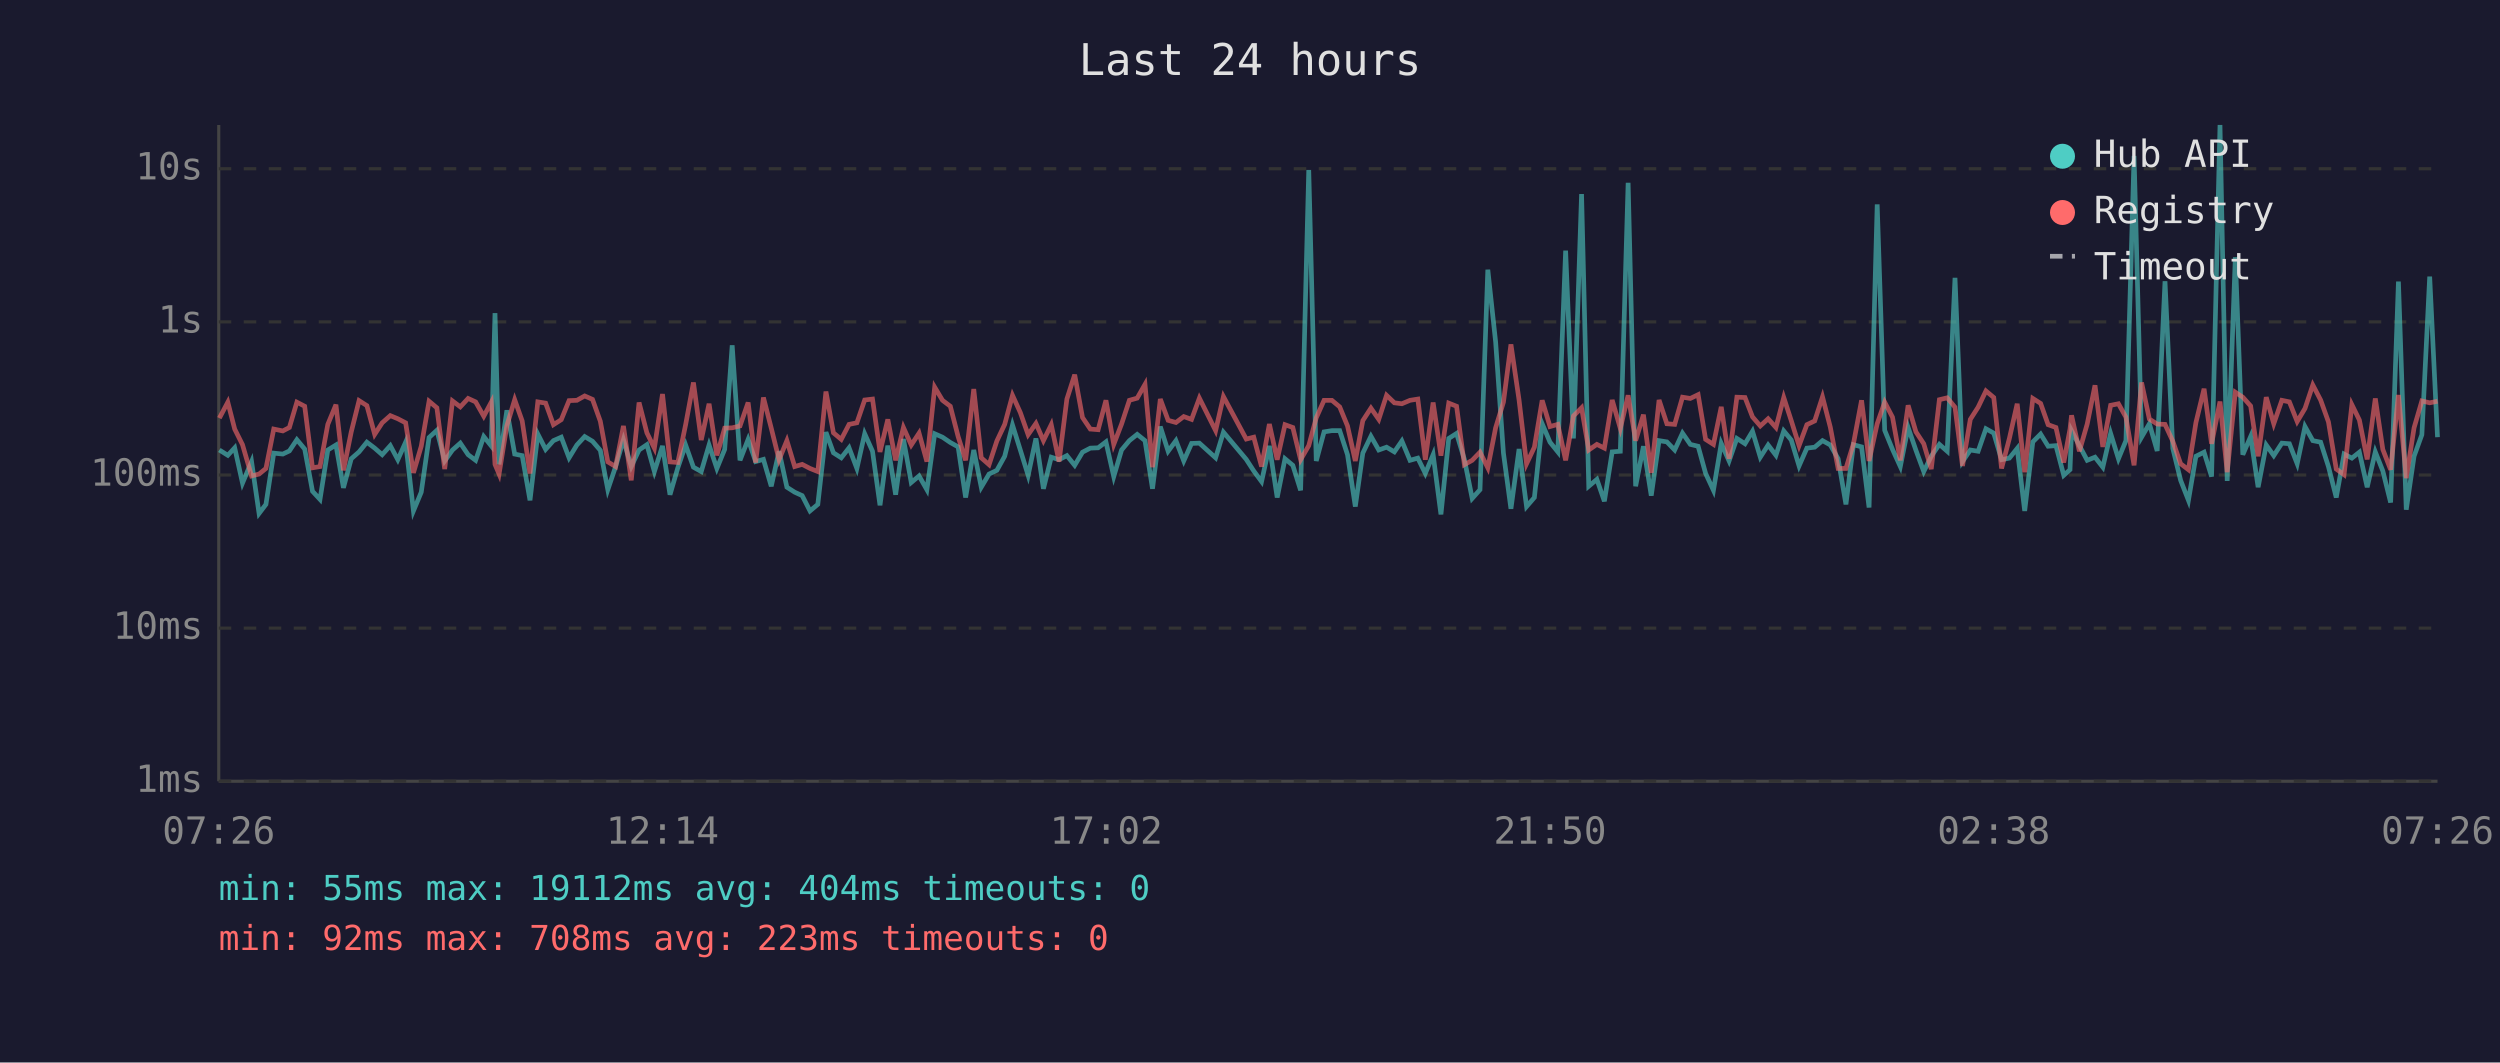
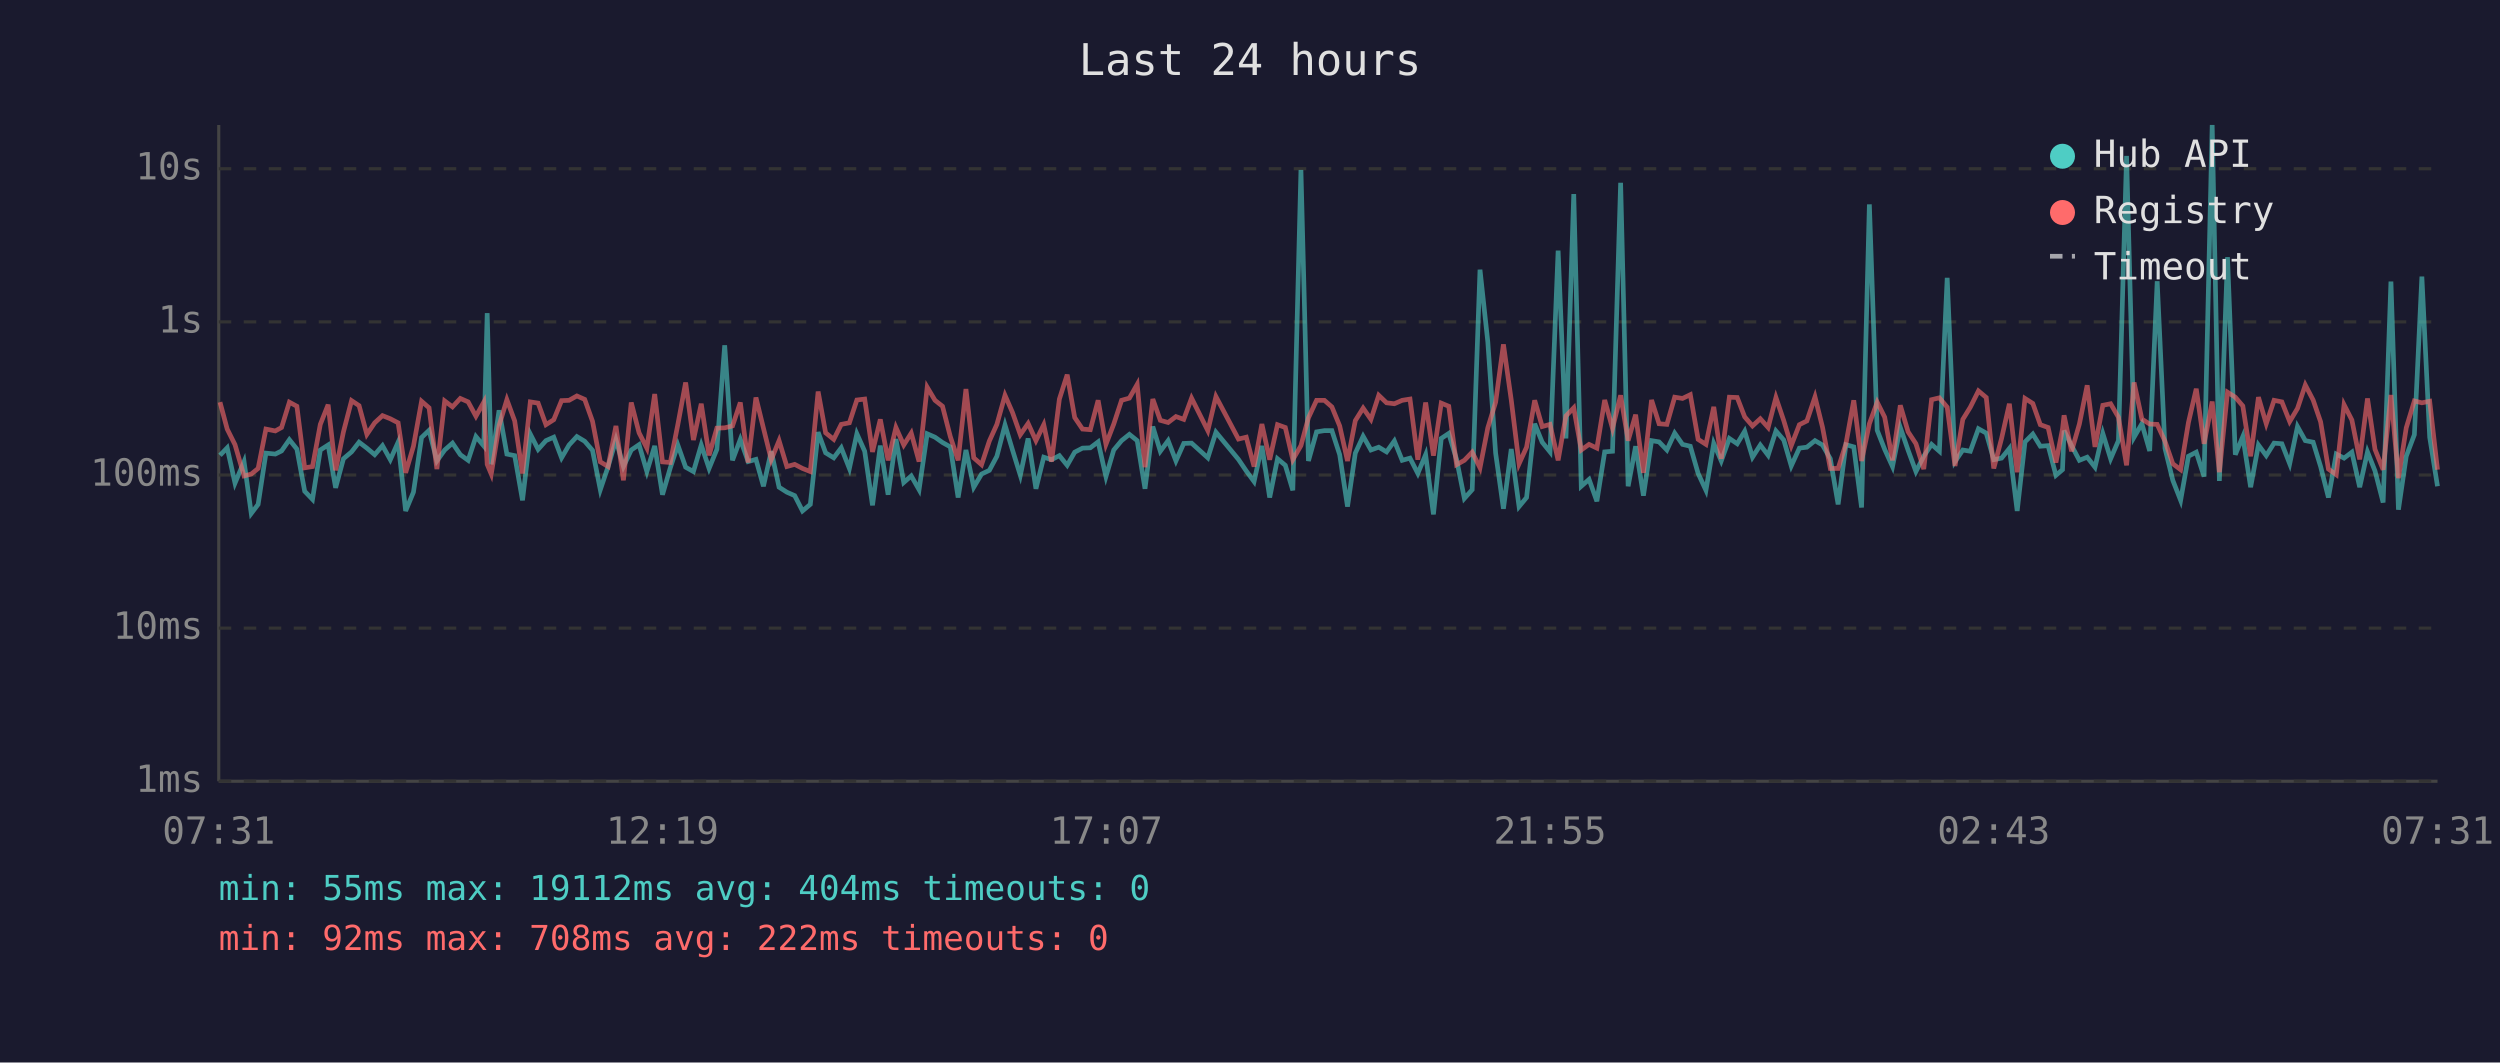
<svg xmlns="http://www.w3.org/2000/svg" viewBox="0 0 800 340" font-family="monospace" font-size="12">
  <rect width="800" height="340" fill="#1a1a2e" />
  <text x="400" y="24" fill="#e0e0e0" font-size="14" text-anchor="middle">Last 24 hours</text>
  <line x1="70" y1="40" x2="70" y2="250" stroke="#444" stroke-width="1" />
  <line x1="70" y1="250" x2="780" y2="250" stroke="#444" stroke-width="1" />
  <line x1="70" y1="250" x2="780" y2="250" stroke="#333" stroke-width="1" stroke-dasharray="4" />
  <text x="65" y="250" fill="#888" text-anchor="end" dominant-baseline="middle">1ms</text>
  <line x1="70" y1="201" x2="780" y2="201" stroke="#333" stroke-width="1" stroke-dasharray="4" />
  <text x="65" y="201" fill="#888" text-anchor="end" dominant-baseline="middle">10ms</text>
  <line x1="70" y1="152" x2="780" y2="152" stroke="#333" stroke-width="1" stroke-dasharray="4" />
  <text x="65" y="152" fill="#888" text-anchor="end" dominant-baseline="middle">100ms</text>
  <line x1="70" y1="103" x2="780" y2="103" stroke="#333" stroke-width="1" stroke-dasharray="4" />
  <text x="65" y="103" fill="#888" text-anchor="end" dominant-baseline="middle">1s</text>
  <line x1="70" y1="54" x2="780" y2="54" stroke="#333" stroke-width="1" stroke-dasharray="4" />
  <text x="65" y="54" fill="#888" text-anchor="end" dominant-baseline="middle">10s</text>
-   <text x="70" y="270" fill="#888" text-anchor="middle">07:26</text>
-   <text x="212" y="270" fill="#888" text-anchor="middle">12:14</text>
-   <text x="354" y="270" fill="#888" text-anchor="middle">17:02</text>
-   <text x="496" y="270" fill="#888" text-anchor="middle">21:50</text>
-   <text x="638" y="270" fill="#888" text-anchor="middle">02:38</text>
-   <text x="780" y="270" fill="#888" text-anchor="middle">07:26</text>
-   <polyline points="70.2,144.0 72.9,145.7 75.1,143.3 77.6,154.6 80.5,147.7 82.9,164.3 85.1,161.4 87.6,145.0 90.5,145.3 92.6,144.3 95.0,140.7 97.5,143.7 100.0,157.2 102.4,159.8 104.9,144.0 107.5,142.4 109.9,156.1 112.4,146.8 114.9,144.6 117.4,141.5 119.9,143.4 122.3,145.5 124.9,142.6 127.3,147.1 129.8,141.5 132.3,163.5 134.8,157.5 137.3,140.0 139.8,137.7 142.3,147.5 144.8,144.0 147.3,141.8 149.8,145.5 152.2,147.3 154.8,139.7 157.2,142.7 158.4,100.2 159.7,148.6 162.2,131.3 164.7,145.3 167.1,145.8 169.6,160.1 172.1,138.9 174.6,143.8 177.1,141.0 179.6,139.9 182.1,146.5 184.6,142.4 187.1,139.7 189.6,141.2 192.1,144.1 194.5,156.7 197.0,149.3 199.5,140.7 202.0,149.3 204.5,144.0 207.0,142.3 209.4,150.9 212.0,142.7 214.4,158.3 216.9,149.7 219.4,142.4 221.9,149.5 224.4,150.9 226.9,142.4 229.4,149.9 231.9,143.8 234.3,110.5 236.8,147.3 239.4,140.6 241.8,147.7 244.3,147.0 246.8,155.6 249.3,144.4 251.8,155.9 254.3,157.5 256.7,158.6 259.2,163.5 261.7,161.4 264.3,138.3 266.7,144.9 269.2,146.5 271.7,143.3 274.2,149.9 276.7,138.8 279.2,144.4 281.6,161.7 284.1,142.6 286.6,158.3 289.1,140.5 291.6,154.4 294.1,152.3 296.6,156.7 299.1,138.8 301.6,139.9 304.1,141.6 306.6,143.0 309.0,159.2 311.6,144.0 314.0,155.9 316.5,151.7 319.0,150.5 321.5,146.0 324.0,136.0 326.5,144.0 329.0,152.1 331.5,140.3 333.9,156.4 336.4,146.3 338.9,147.1 341.4,145.8 343.9,148.9 346.4,144.7 348.9,143.4 351.4,143.3 353.9,141.4 356.4,152.5 358.9,144.0 361.4,141.0 363.9,139.0 366.4,141.0 368.8,156.4 371.3,136.5 373.8,144.4 376.3,141.0 378.8,147.5 381.3,141.9 383.8,141.8 389.0,146.5 391.5,138.3 398.8,147.0 401.2,150.7 403.7,154.1 406.2,142.7 408.7,159.2 411.2,146.8 413.7,148.9 416.2,156.9 418.8,54.4 421.2,147.5 423.7,138.2 426.2,137.8 428.7,137.8 431.2,145.5 433.7,162.1 436.1,145.0 438.7,139.6 441.2,144.0 443.7,143.1 446.2,144.6 448.6,141.1 451.2,147.3 453.7,146.6 456.1,151.5 458.6,145.5 461.1,164.6 463.6,140.3 466.1,138.7 468.6,147.0 471.1,159.5 473.6,156.7 476.1,86.3 478.6,109.4 481.1,145.0 483.5,162.8 486.1,143.7 488.5,162.1 491.0,159.2 493.5,135.6 496.0,141.5 498.5,144.6 501.0,80.2 503.5,140.3 506.1,62.1 508.4,155.6 511.0,153.4 513.4,160.4 515.9,144.6 518.5,144.4 521.0,58.5 523.4,155.6 525.9,142.8 528.4,158.6 530.9,141.0 533.4,141.4 535.9,144.0 538.4,138.6 540.9,142.2 543.4,142.8 545.8,151.5 548.3,156.9 550.8,141.9 553.3,147.5 555.8,140.3 558.4,142.0 560.8,138.0 563.3,146.3 565.8,142.4 568.3,145.7 570.8,137.9 573.2,140.8 575.7,149.1 578.2,143.4 580.7,143.1 583.2,141.0 585.7,142.4 588.2,146.8 590.7,161.4 593.1,142.3 595.7,143.0 598.1,162.4 600.7,65.4 603.1,137.7 605.6,143.8 608.1,149.3 610.6,136.8 613.1,144.1 615.6,150.9 618.0,146.0 620.6,142.2 623.1,144.4 625.6,88.9 628.0,147.7 630.5,144.0 633.0,144.4 635.5,137.2 638.0,138.6 640.5,147.1 643.0,146.6 645.5,143.5 647.9,163.5 650.5,141.4 653.0,138.9 655.4,142.8 657.9,142.6 660.4,152.1 662.4,150.3 662.9,137.8 665.4,142.6 667.9,147.3 670.4,146.3 672.9,149.5 675.4,138.7 677.9,146.8 680.3,141.0 682.9,49.9 685.3,139.9 687.8,135.6 690.3,144.3 692.8,90.0 695.3,143.5 697.8,153.7 700.3,160.1 702.7,146.0 705.3,144.7 707.7,152.5 710.4,40.0 712.7,153.9 715.3,82.3 717.7,145.5 720.2,139.7 722.6,155.9 725.2,142.4 727.6,145.8 730.2,141.8 732.6,142.0 735.1,148.4 737.6,136.5 740.1,141.0 742.6,141.5 745.1,149.3 747.6,159.2 750.1,145.3 752.6,146.6 755.0,144.7 757.5,155.9 760.1,144.6 762.5,150.7 765.0,160.8 767.5,90.1 770.0,163.1 772.5,146.0 775.0,139.1 777.5,88.5 780.0,139.9" fill="none" stroke="#4ecdc4" stroke-width="1.5" opacity="0.6" />
-   <polyline points="70.2,133.8 72.9,128.7 75.1,137.3 77.6,142.3 80.5,152.3 82.9,151.7 85.1,149.9 87.6,137.3 90.5,137.9 92.6,136.8 95.0,128.7 97.5,130.0 100.0,149.7 102.4,149.3 104.9,135.8 107.5,129.5 109.9,150.5 112.4,138.2 114.9,128.2 117.4,129.8 119.9,139.0 122.3,135.3 124.9,133.0 127.3,134.0 129.8,135.3 132.3,151.3 134.8,142.8 137.3,128.4 139.8,130.5 142.3,150.1 144.8,128.3 147.3,130.2 149.8,127.5 152.2,128.6 154.8,133.2 157.2,128.7 158.4,148.6 159.7,151.7 162.2,136.2 164.7,127.9 167.1,134.7 169.6,151.5 172.1,128.6 174.6,129.0 177.1,135.9 179.6,134.3 182.1,128.2 184.6,128.1 187.1,126.7 189.6,127.8 192.1,134.8 194.5,147.8 197.0,149.3 199.5,136.3 202.0,153.7 204.5,128.8 207.0,138.5 209.4,143.4 212.0,126.1 214.4,147.8 216.9,148.0 219.4,135.9 221.9,122.4 224.4,140.8 226.9,129.2 229.4,145.7 231.9,137.0 234.3,136.9 236.8,136.3 239.4,128.8 241.8,148.0 244.3,127.2 246.8,137.0 249.3,147.1 251.8,141.0 254.3,149.3 256.7,148.6 259.2,149.9 261.7,150.9 264.3,125.3 266.7,138.5 269.2,140.6 271.7,135.8 274.2,135.3 276.7,128.0 279.2,127.7 281.6,144.6 284.1,134.2 286.6,147.3 289.1,136.8 291.6,142.4 294.1,138.6 296.6,147.7 299.1,123.9 301.6,128.1 304.1,130.0 306.6,139.7 309.0,147.3 311.6,124.5 314.0,146.5 316.5,148.7 319.0,141.1 321.5,135.8 324.0,126.5 326.5,132.0 329.0,139.1 331.5,135.5 333.9,141.0 336.4,135.9 338.9,147.7 341.4,127.7 343.9,119.9 346.4,133.6 348.9,137.3 351.4,137.5 353.9,128.1 356.4,142.2 358.9,135.7 361.4,128.1 363.9,127.4 366.4,123.0 368.8,149.5 371.3,127.7 373.8,134.5 376.3,135.2 378.8,133.3 381.3,134.2 383.8,127.4 389.0,137.8 391.5,126.9 398.8,140.5 401.2,139.9 403.7,149.3 406.2,135.7 408.7,147.1 411.2,135.9 413.7,136.8 416.2,147.1 418.8,142.6 421.2,133.7 423.7,128.1 426.2,128.1 428.7,130.2 431.2,136.3 433.7,147.5 436.1,134.6 438.7,130.6 441.2,134.2 443.7,126.5 446.2,128.9 448.6,129.2 451.2,128.1 453.7,127.7 456.1,147.1 458.6,128.8 461.1,145.8 463.6,129.0 466.1,130.0 468.6,148.7 471.1,147.3 473.6,144.7 476.1,149.7 478.6,136.9 481.1,128.7 483.5,110.2 486.1,128.0 488.5,148.4 491.0,143.1 493.5,128.1 496.0,136.5 498.5,135.8 501.0,147.3 503.5,133.1 506.1,130.5 508.4,144.0 511.0,142.2 513.4,143.4 515.9,128.0 518.5,137.1 521.0,126.5 523.4,141.0 525.9,132.7 528.4,151.3 530.9,128.0 533.4,135.6 535.9,135.8 538.4,127.1 540.9,127.5 543.4,126.3 545.8,140.6 548.3,142.2 550.8,130.2 553.3,146.8 555.8,127.1 558.4,127.2 560.8,133.4 563.3,136.3 565.8,134.0 568.3,136.8 570.8,127.2 573.2,134.6 575.7,142.6 578.2,135.9 580.7,134.7 583.2,127.0 585.7,136.7 588.2,149.9 590.7,149.9 593.1,142.0 595.7,128.1 598.1,147.5 600.7,135.6 603.1,128.7 605.6,133.5 608.1,147.3 610.6,129.7 613.1,138.2 615.6,142.0 618.0,150.1 620.6,127.9 623.1,127.3 625.6,130.3 628.0,149.1 630.5,134.2 633.0,130.3 635.5,125.1 638.0,127.2 640.5,149.9 643.0,140.3 645.5,129.2 647.9,151.1 650.5,127.5 653.0,129.1 655.4,135.9 657.9,136.8 660.4,148.0 662.4,137.3 662.9,132.9 665.4,144.4 667.9,135.7 670.4,123.3 672.9,143.0 675.4,129.7 677.9,129.2 680.3,133.5 682.9,148.9 685.3,122.4 687.8,134.1 690.3,135.7 692.8,135.8 695.3,141.2 697.8,148.4 700.3,150.3 702.7,135.2 705.3,124.4 707.7,142.0 710.4,128.5 712.7,151.1 715.3,125.5 717.7,127.1 720.2,129.9 722.6,146.0 725.2,127.1 727.6,135.6 730.2,128.1 732.6,128.6 735.1,134.9 737.6,130.7 740.1,123.2 742.6,128.0 745.1,135.0 747.6,150.1 750.1,151.9 752.6,129.5 755.0,134.4 757.5,147.0 760.1,127.5 762.5,143.8 765.0,150.3 767.5,126.4 770.0,153.0 772.5,136.9 775.0,128.3 777.5,128.9 780.0,128.4" fill="none" stroke="#ff6b6b" stroke-width="1.5" opacity="0.6" />
+   <text x="70" y="270" fill="#888" text-anchor="middle">07:31</text>
+   <text x="212" y="270" fill="#888" text-anchor="middle">12:19</text>
+   <text x="354" y="270" fill="#888" text-anchor="middle">17:07</text>
+   <text x="496" y="270" fill="#888" text-anchor="middle">21:55</text>
+   <text x="638" y="270" fill="#888" text-anchor="middle">02:43</text>
+   <text x="780" y="270" fill="#888" text-anchor="middle">07:31</text>
+   <polyline points="70.4,145.7 72.7,143.3 75.2,154.6 78.1,147.7 80.4,164.3 82.6,161.4 85.1,145.0 88.1,145.3 90.1,144.3 92.6,140.7 95.0,143.7 97.5,157.2 100.0,159.8 102.5,144.0 105.0,142.4 107.4,156.1 109.9,146.8 112.5,144.6 114.9,141.5 117.4,143.4 119.9,145.5 122.4,142.6 124.9,147.1 127.4,141.5 129.8,163.5 132.3,157.5 134.9,140.0 137.3,137.7 139.8,147.5 142.3,144.0 144.8,141.8 147.3,145.5 149.8,147.3 152.3,139.7 154.8,142.7 155.9,100.2 157.2,148.6 159.7,131.3 162.2,145.3 164.7,145.8 167.2,160.1 169.7,138.9 172.2,143.8 174.7,141.0 177.2,139.9 179.7,146.5 182.1,142.4 184.6,139.7 187.1,141.2 189.6,144.1 192.1,156.7 194.6,149.3 197.1,140.7 199.5,149.3 202.0,144.0 204.5,142.3 207.0,150.9 209.5,142.7 212.0,158.3 214.5,149.7 216.9,142.4 219.4,149.5 221.9,150.9 224.4,142.4 226.9,149.9 229.4,143.8 231.9,110.5 234.4,147.3 236.9,140.6 239.4,147.7 241.9,147.0 244.3,155.6 246.8,144.4 249.3,155.9 251.8,157.5 254.3,158.6 256.8,163.5 259.3,161.4 261.8,138.3 264.2,144.9 266.8,146.5 269.2,143.3 271.8,149.9 274.2,138.8 276.7,144.4 279.2,161.7 281.7,142.6 284.2,158.3 286.7,140.5 289.2,154.4 291.6,152.3 294.1,156.7 296.7,138.8 299.2,139.9 301.6,141.6 304.1,143.0 306.6,159.2 309.1,144.0 311.6,155.9 314.1,151.7 316.6,150.5 319.0,146.0 321.6,136.0 324.0,144.0 326.5,152.1 329.0,140.3 331.5,156.4 334.0,146.3 336.5,147.1 339.0,145.8 341.5,148.9 343.9,144.7 346.4,143.4 348.9,143.3 351.4,141.4 353.9,152.5 356.4,144.0 358.9,141.0 361.4,139.0 363.9,141.0 366.4,156.4 368.9,136.5 371.3,144.4 373.8,141.0 376.3,147.5 378.8,141.9 381.3,141.8 386.5,146.5 389.1,138.3 396.3,147.0 398.8,150.7 401.3,154.1 403.8,142.7 406.3,159.2 408.8,146.8 411.3,148.9 413.7,156.9 416.3,54.4 418.7,147.5 421.3,138.2 423.8,137.8 426.2,137.8 428.7,145.5 431.2,162.1 433.7,145.0 436.2,139.6 438.7,144.0 441.2,143.1 443.7,144.6 446.2,141.1 448.7,147.3 451.2,146.6 453.7,151.5 456.2,145.5 458.7,164.6 461.2,140.3 463.6,138.7 466.1,147.0 468.6,159.5 471.1,156.7 473.6,86.3 476.1,109.4 478.6,145.0 481.1,162.8 483.6,143.7 486.1,162.1 488.5,159.2 491.1,135.6 493.5,141.5 496.0,144.6 498.6,80.2 501.1,140.3 503.6,62.1 506.0,155.6 508.5,153.4 511.0,160.4 513.5,144.6 516.0,144.4 518.6,58.5 521.0,155.6 523.4,142.8 525.9,158.6 528.5,141.0 530.9,141.4 533.4,144.0 535.9,138.6 538.4,142.2 540.9,142.8 543.4,151.5 545.9,156.9 548.4,141.9 550.8,147.5 553.4,140.3 555.9,142.0 558.3,138.0 560.8,146.3 563.3,142.4 565.8,145.7 568.3,137.9 570.8,140.8 573.2,149.1 575.8,143.4 578.2,143.1 580.8,141.0 583.2,142.4 585.7,146.8 588.2,161.4 590.7,142.3 593.2,143.0 595.7,162.4 598.2,65.4 600.7,137.7 603.1,143.8 605.6,149.3 608.1,136.8 610.6,144.1 613.1,150.9 615.6,146.0 618.1,142.2 620.6,144.4 623.1,88.9 625.6,147.7 628.1,144.0 630.5,144.4 633.1,137.2 635.6,138.6 638.0,147.1 640.5,146.6 643.0,143.5 645.5,163.5 648.0,141.4 650.5,138.9 652.9,142.8 655.4,142.6 657.9,152.1 660.0,150.3 660.5,137.8 662.9,142.6 665.4,147.3 667.9,146.3 670.4,149.5 672.9,138.7 675.4,146.8 677.9,141.0 680.5,49.9 682.9,139.9 685.4,135.6 687.9,144.3 690.3,90.0 692.8,143.5 695.3,153.7 697.8,160.1 700.3,146.0 702.8,144.7 705.3,152.5 707.9,40.0 710.2,153.9 712.8,82.3 715.3,145.5 717.7,139.7 720.2,155.9 722.7,142.4 725.2,145.8 727.7,141.8 730.2,142.0 732.7,148.4 735.2,136.5 737.7,141.0 740.2,141.5 742.6,149.3 745.1,159.2 747.6,145.3 750.1,146.6 752.6,144.7 755.1,155.9 757.6,144.6 760.0,150.7 762.6,160.8 765.1,90.1 767.5,163.1 770.0,146.0 772.6,139.1 775.0,88.5 777.5,139.9 780.0,155.6" fill="none" stroke="#4ecdc4" stroke-width="1.5" opacity="0.6" />
+   <polyline points="70.4,128.7 72.7,137.3 75.2,142.3 78.1,152.3 80.4,151.7 82.6,149.9 85.1,137.3 88.1,137.9 90.1,136.8 92.6,128.7 95.0,130.0 97.5,149.7 100.0,149.3 102.5,135.8 105.0,129.5 107.4,150.5 109.9,138.2 112.5,128.2 114.9,129.8 117.4,139.0 119.9,135.3 122.4,133.0 124.9,134.0 127.4,135.3 129.8,151.3 132.3,142.8 134.9,128.4 137.3,130.5 139.8,150.1 142.3,128.3 144.8,130.2 147.3,127.5 149.8,128.6 152.3,133.2 154.8,128.7 155.9,148.6 157.2,151.7 159.7,136.2 162.2,127.9 164.7,134.7 167.2,151.5 169.7,128.6 172.2,129.0 174.7,135.9 177.2,134.3 179.7,128.2 182.1,128.1 184.6,126.7 187.1,127.8 189.6,134.8 192.1,147.8 194.6,149.3 197.1,136.3 199.5,153.7 202.0,128.8 204.5,138.5 207.0,143.4 209.5,126.1 212.0,147.8 214.5,148.0 216.9,135.9 219.4,122.4 221.9,140.8 224.4,129.2 226.9,145.7 229.4,137.0 231.9,136.9 234.4,136.3 236.9,128.8 239.4,148.0 241.9,127.2 244.3,137.0 246.8,147.1 249.3,141.0 251.8,149.3 254.3,148.6 256.8,149.9 259.3,150.9 261.8,125.3 264.2,138.5 266.8,140.6 269.2,135.8 271.8,135.3 274.2,128.0 276.7,127.7 279.2,144.6 281.7,134.2 284.2,147.3 286.7,136.8 289.2,142.4 291.6,138.6 294.1,147.7 296.7,123.9 299.2,128.1 301.6,130.0 304.1,139.7 306.6,147.3 309.1,124.5 311.6,146.5 314.1,148.7 316.6,141.1 319.0,135.8 321.6,126.5 324.0,132.0 326.5,139.1 329.0,135.5 331.5,141.0 334.0,135.9 336.5,147.7 339.0,127.7 341.5,119.9 343.9,133.6 346.4,137.3 348.9,137.5 351.4,128.1 353.9,142.2 356.4,135.7 358.9,128.1 361.4,127.4 363.9,123.0 366.4,149.5 368.9,127.7 371.3,134.5 373.8,135.2 376.3,133.3 378.8,134.2 381.3,127.4 386.5,137.8 389.1,126.9 396.3,140.5 398.8,139.9 401.3,149.3 403.8,135.7 406.3,147.1 408.8,135.9 411.3,136.8 413.7,147.1 416.3,142.6 418.7,133.7 421.3,128.1 423.8,128.1 426.2,130.2 428.7,136.3 431.2,147.5 433.7,134.6 436.2,130.6 438.7,134.2 441.2,126.5 443.7,128.9 446.2,129.2 448.7,128.1 451.2,127.7 453.7,147.1 456.2,128.8 458.7,145.8 461.2,129.0 463.6,130.0 466.1,148.7 468.6,147.3 471.1,144.7 473.6,149.7 476.1,136.9 478.6,128.7 481.1,110.2 483.6,128.0 486.1,148.4 488.5,143.1 491.1,128.1 493.5,136.5 496.0,135.8 498.6,147.3 501.1,133.1 503.6,130.5 506.0,144.0 508.5,142.2 511.0,143.4 513.5,128.0 516.0,137.1 518.6,126.5 521.0,141.0 523.4,132.7 525.9,151.3 528.5,128.0 530.9,135.6 533.4,135.8 535.9,127.1 538.4,127.5 540.9,126.3 543.4,140.6 545.9,142.2 548.4,130.2 550.8,146.8 553.4,127.1 555.9,127.2 558.3,133.4 560.8,136.3 563.3,134.0 565.8,136.8 568.3,127.2 570.8,134.6 573.2,142.6 575.8,135.9 578.2,134.7 580.8,127.0 583.2,136.7 585.7,149.9 588.2,149.9 590.7,142.0 593.2,128.1 595.7,147.5 598.2,135.6 600.7,128.7 603.1,133.5 605.6,147.3 608.1,129.7 610.6,138.2 613.1,142.0 615.6,150.1 618.1,127.9 620.6,127.3 623.1,130.3 625.6,149.1 628.1,134.2 630.5,130.3 633.1,125.1 635.6,127.2 638.0,149.9 640.5,140.3 643.0,129.2 645.5,151.1 648.0,127.5 650.5,129.1 652.9,135.9 655.4,136.8 657.9,148.0 660.0,137.3 660.5,132.9 662.9,144.4 665.4,135.7 667.9,123.3 670.4,143.0 672.9,129.7 675.4,129.2 677.9,133.5 680.5,148.9 682.9,122.4 685.4,134.1 687.9,135.7 690.3,135.8 692.8,141.2 695.3,148.4 697.8,150.3 700.3,135.2 702.8,124.4 705.3,142.0 707.9,128.5 710.2,151.1 712.8,125.5 715.3,127.1 717.7,129.9 720.2,146.0 722.7,127.1 725.2,135.6 727.7,128.1 730.2,128.6 732.7,134.9 735.2,130.7 737.7,123.2 740.2,128.0 742.6,135.0 745.1,150.1 747.6,151.9 750.1,129.5 752.6,134.4 755.1,147.0 757.6,127.5 760.0,143.8 762.6,150.3 765.1,126.4 767.5,153.0 770.0,136.9 772.6,128.3 775.0,128.9 777.5,128.4 780.0,150.3" fill="none" stroke="#ff6b6b" stroke-width="1.5" opacity="0.6" />
  <circle cx="660" cy="50" r="4" fill="#4ecdc4" />
  <text x="670" y="50" fill="#e0e0e0" dominant-baseline="middle">Hub API</text>
  <circle cx="660" cy="68" r="4" fill="#ff6b6b" />
  <text x="670" y="68" fill="#e0e0e0" dominant-baseline="middle">Registry</text>
  <line x1="656" y1="82" x2="664" y2="82" stroke="#e0e0e0" stroke-width="1.5" stroke-dasharray="4,3" opacity="0.7" />
  <text x="670" y="86" fill="#e0e0e0" dominant-baseline="middle">Timeout</text>
  <text x="70" y="288" fill="#4ecdc4" font-size="11">min: 55ms  max: 19112ms  avg: 404ms  timeouts: 0</text>
-   <text x="70" y="304" fill="#ff6b6b" font-size="11">min: 92ms  max: 708ms  avg: 223ms  timeouts: 0</text>
+   <text x="70" y="304" fill="#ff6b6b" font-size="11">min: 92ms  max: 708ms  avg: 222ms  timeouts: 0</text>
</svg>
